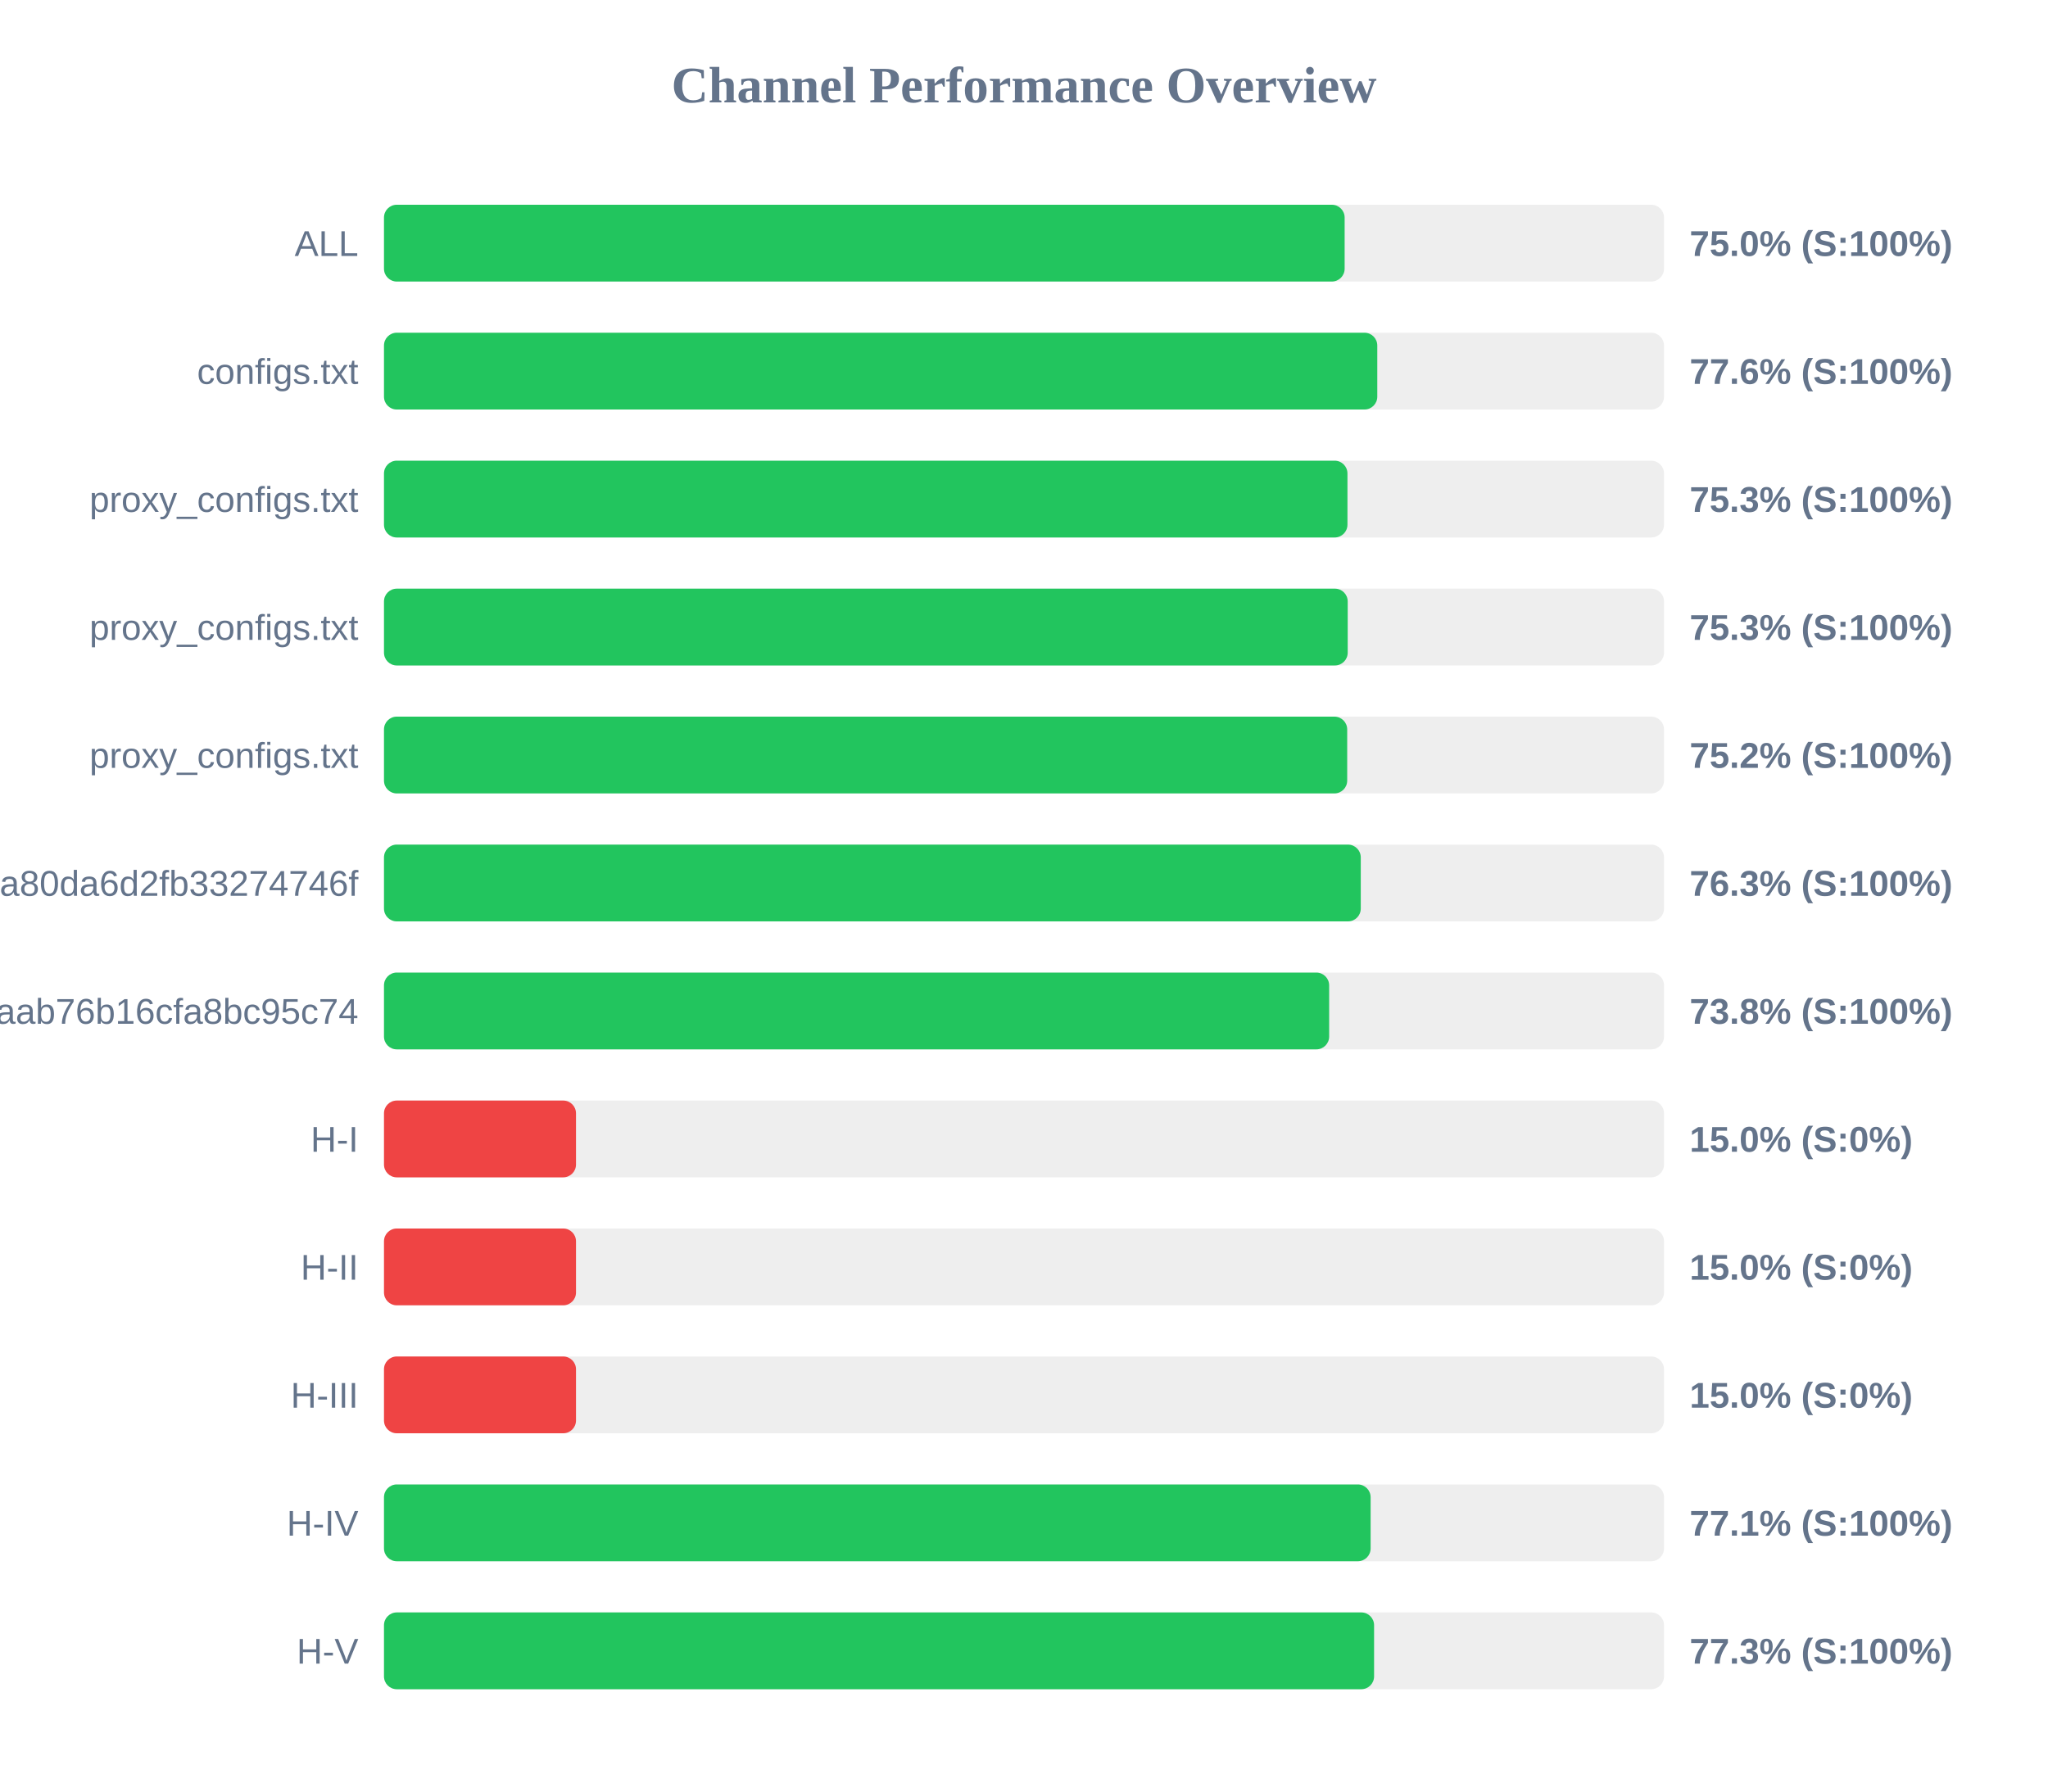
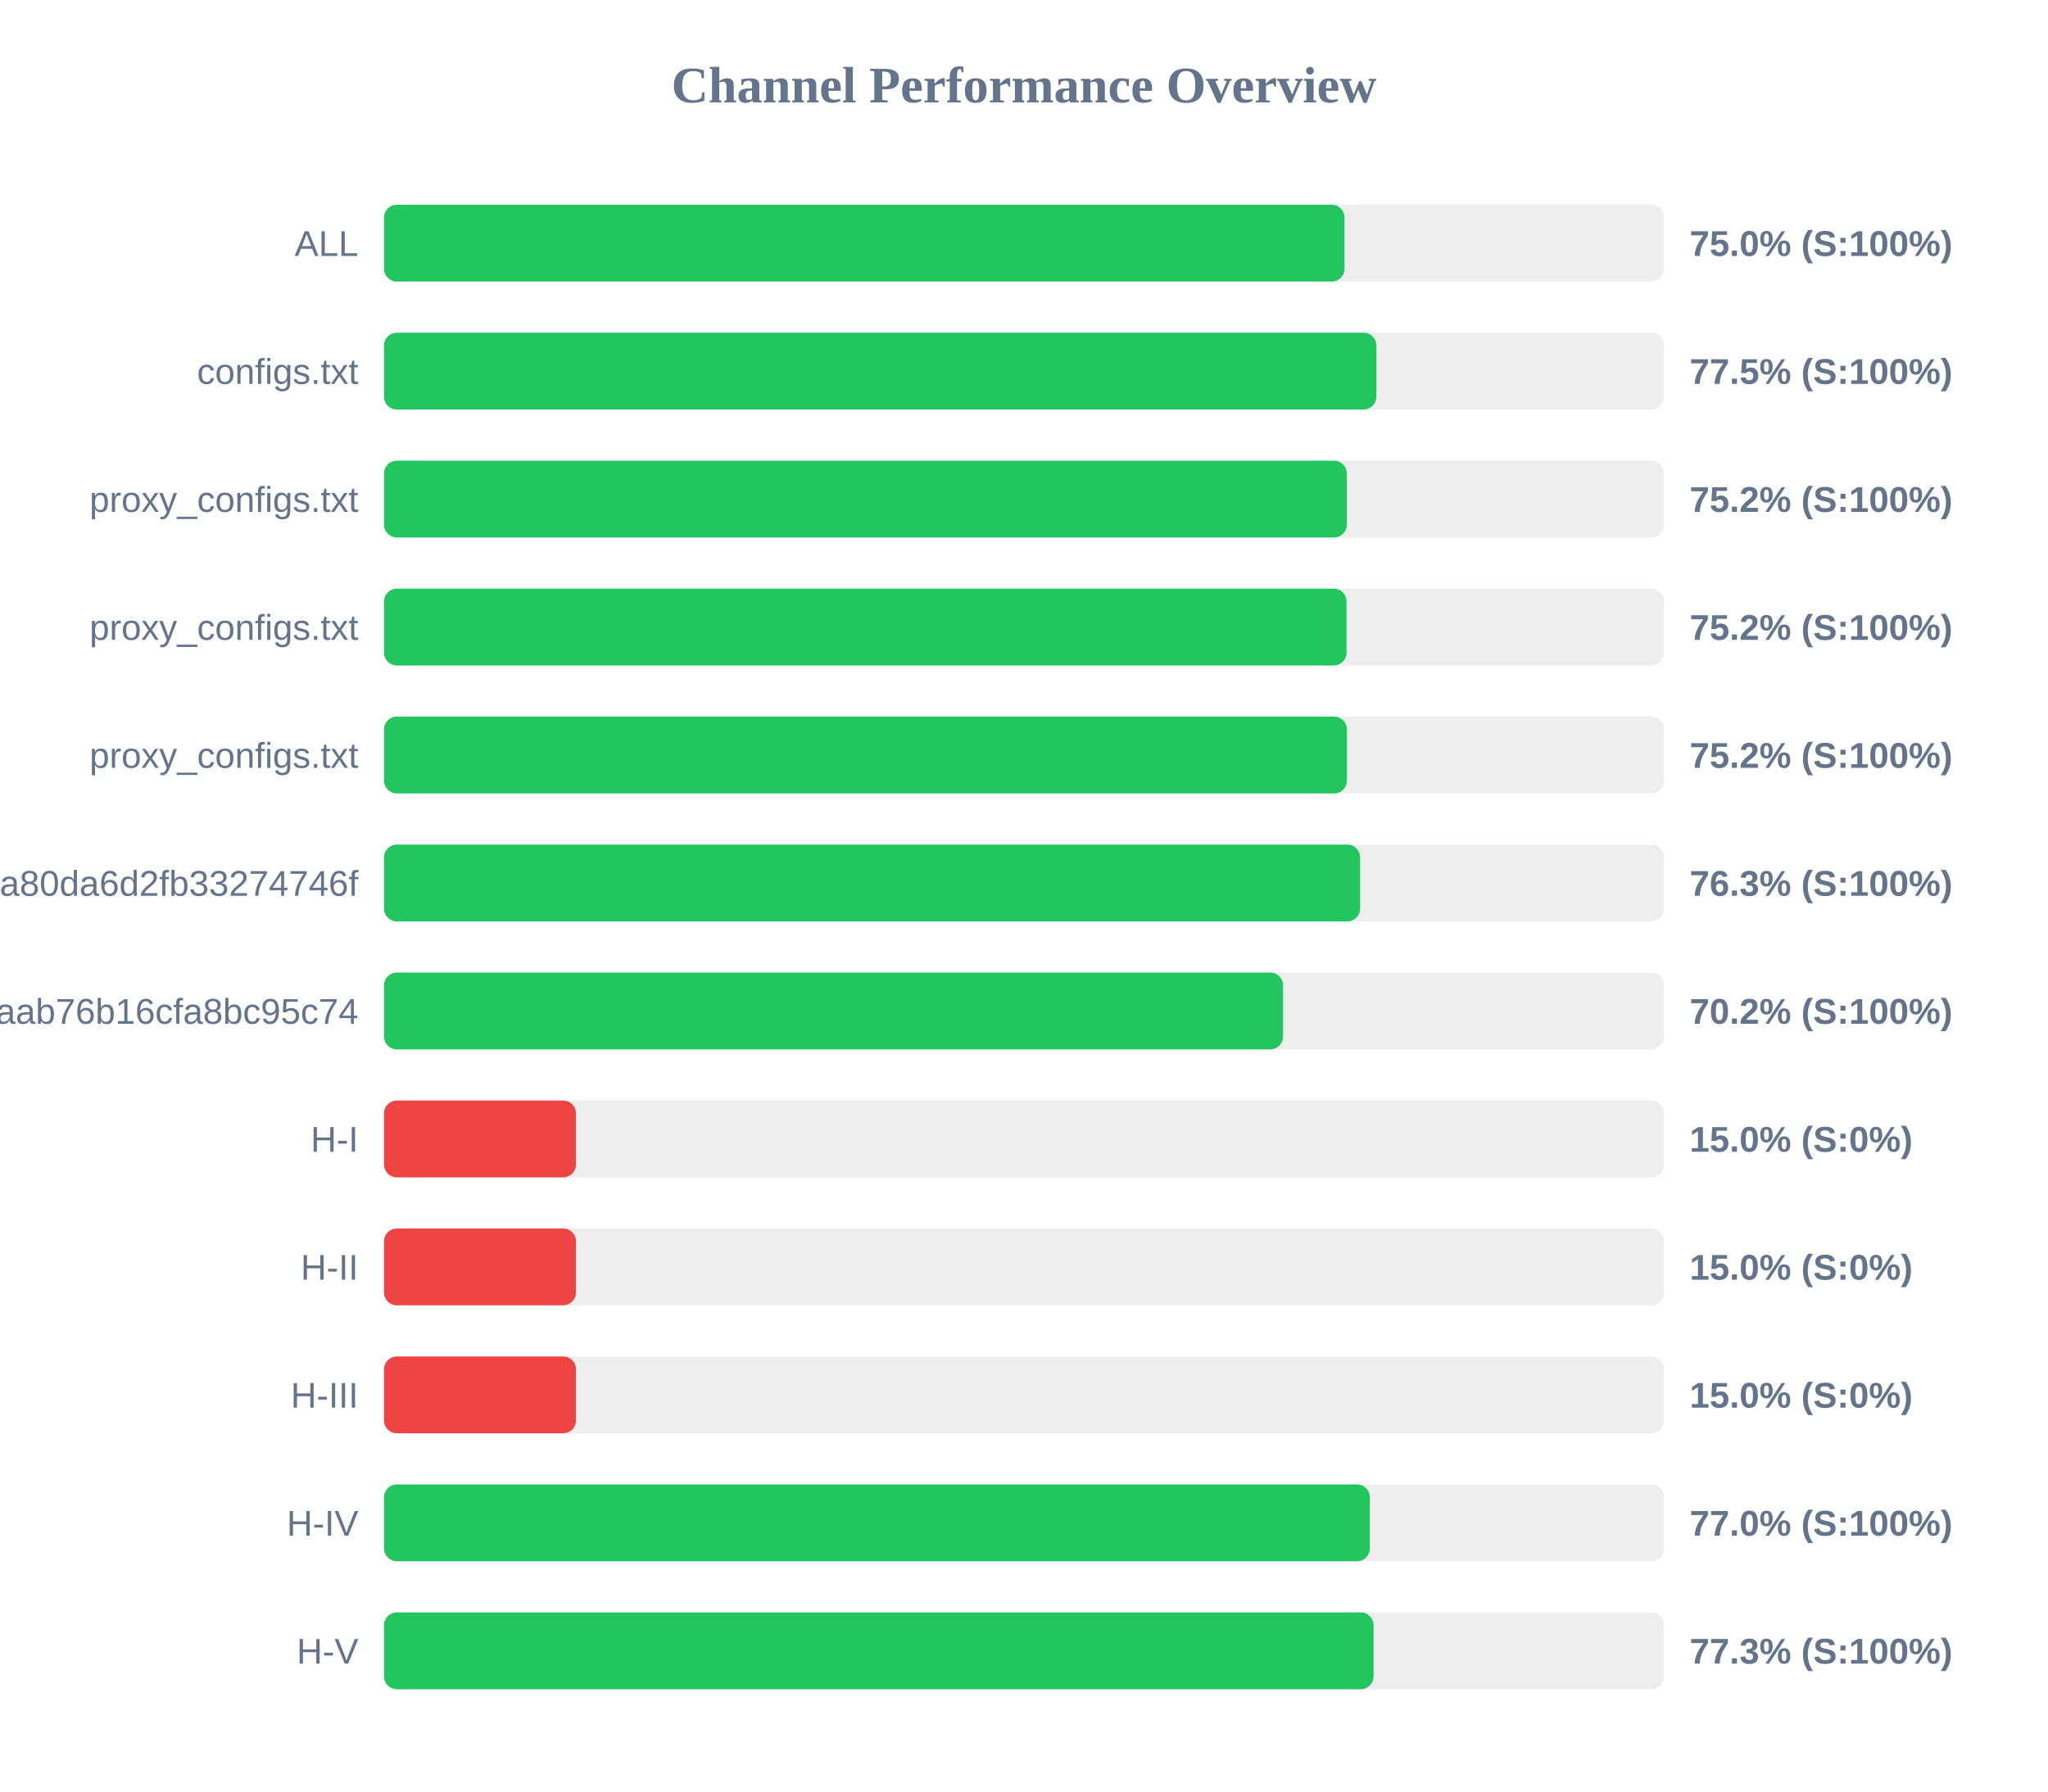
<svg xmlns="http://www.w3.org/2000/svg" width="800" height="700" version="1.1">
  <style>
        .row { font: 14px Arial; fill: #64748b; }
        .score { font: bold 14px Arial; fill: #64748b; }
    </style>
  <text x="400" y="40" text-anchor="middle" font-size="20px" font-weight="bold" fill="#64748b">Channel Performance Overview</text>
  <rect x="150" y="80" width="500" height="30" fill="#eee" rx="5" />
-   <rect x="150" y="80" width="375.25" height="30" fill="#22c55e" rx="5" />
+   <rect x="150" y="80" width="375.2" height="30" fill="#22c55e" rx="5" />
  <text x="140" y="100" text-anchor="end" class="row">ALL</text>
  <text x="660" y="100" text-anchor="start" class="score">75.0% (S:100%)</text>
  <rect x="150" y="130" width="500" height="30" fill="#eee" rx="5" />
-   <rect x="150" y="130" width="388.0" height="30" fill="#22c55e" rx="5" />
+   <rect x="150" y="130" width="387.65" height="30" fill="#22c55e" rx="5" />
  <text x="140" y="150" text-anchor="end" class="row">configs.txt</text>
-   <text x="660" y="150" text-anchor="start" class="score">77.6% (S:100%)</text>
+   <text x="660" y="150" text-anchor="start" class="score">77.5% (S:100%)</text>
  <rect x="150" y="180" width="500" height="30" fill="#eee" rx="5" />
-   <rect x="150" y="180" width="376.35" height="30" fill="#22c55e" rx="5" />
+   <rect x="150" y="180" width="376.1" height="30" fill="#22c55e" rx="5" />
  <text x="140" y="200" text-anchor="end" class="row">proxy_configs.txt</text>
-   <text x="660" y="200" text-anchor="start" class="score">75.3% (S:100%)</text>
+   <text x="660" y="200" text-anchor="start" class="score">75.2% (S:100%)</text>
  <rect x="150" y="230" width="500" height="30" fill="#eee" rx="5" />
-   <rect x="150" y="230" width="376.45" height="30" fill="#22c55e" rx="5" />
+   <rect x="150" y="230" width="376.0" height="30" fill="#22c55e" rx="5" />
  <text x="140" y="250" text-anchor="end" class="row">proxy_configs.txt</text>
-   <text x="660" y="250" text-anchor="start" class="score">75.3% (S:100%)</text>
+   <text x="660" y="250" text-anchor="start" class="score">75.2% (S:100%)</text>
  <rect x="150" y="280" width="500" height="30" fill="#eee" rx="5" />
-   <rect x="150" y="280" width="376.25" height="30" fill="#22c55e" rx="5" />
+   <rect x="150" y="280" width="376.15" height="30" fill="#22c55e" rx="5" />
  <text x="140" y="300" text-anchor="end" class="row">proxy_configs.txt</text>
  <text x="660" y="300" text-anchor="start" class="score">75.2% (S:100%)</text>
  <rect x="150" y="330" width="500" height="30" fill="#eee" rx="5" />
-   <rect x="150" y="330" width="381.55" height="30" fill="#22c55e" rx="5" />
+   <rect x="150" y="330" width="381.3" height="30" fill="#22c55e" rx="5" />
  <text x="140" y="350" text-anchor="end" class="row">subscribe?token=2d28dacb3976ca80da6d2fb33274746f</text>
  <text x="660" y="350" text-anchor="start" class="score">76.3% (S:100%)</text>
  <rect x="150" y="380" width="500" height="30" fill="#eee" rx="5" />
-   <rect x="150" y="380" width="369.2" height="30" fill="#22c55e" rx="5" />
+   <rect x="150" y="380" width="351.2" height="30" fill="#22c55e" rx="5" />
  <text x="140" y="400" text-anchor="end" class="row">3ae0e6ed6c161aab76b16cfa8bc95c74</text>
-   <text x="660" y="400" text-anchor="start" class="score">73.8% (S:100%)</text>
+   <text x="660" y="400" text-anchor="start" class="score">70.2% (S:100%)</text>
  <rect x="150" y="430" width="500" height="30" fill="#eee" rx="5" />
  <rect x="150" y="430" width="75.0" height="30" fill="#ef4444" rx="5" />
  <text x="140" y="450" text-anchor="end" class="row">H-I</text>
  <text x="660" y="450" text-anchor="start" class="score">15.0% (S:0%)</text>
  <rect x="150" y="480" width="500" height="30" fill="#eee" rx="5" />
  <rect x="150" y="480" width="75.0" height="30" fill="#ef4444" rx="5" />
  <text x="140" y="500" text-anchor="end" class="row">H-II</text>
  <text x="660" y="500" text-anchor="start" class="score">15.0% (S:0%)</text>
  <rect x="150" y="530" width="500" height="30" fill="#eee" rx="5" />
  <rect x="150" y="530" width="75.0" height="30" fill="#ef4444" rx="5" />
  <text x="140" y="550" text-anchor="end" class="row">H-III</text>
  <text x="660" y="550" text-anchor="start" class="score">15.0% (S:0%)</text>
  <rect x="150" y="580" width="500" height="30" fill="#eee" rx="5" />
-   <rect x="150" y="580" width="385.4" height="30" fill="#22c55e" rx="5" />
+   <rect x="150" y="580" width="385.1" height="30" fill="#22c55e" rx="5" />
  <text x="140" y="600" text-anchor="end" class="row">H-IV</text>
-   <text x="660" y="600" text-anchor="start" class="score">77.1% (S:100%)</text>
+   <text x="660" y="600" text-anchor="start" class="score">77.0% (S:100%)</text>
  <rect x="150" y="630" width="500" height="30" fill="#eee" rx="5" />
-   <rect x="150" y="630" width="386.75" height="30" fill="#22c55e" rx="5" />
+   <rect x="150" y="630" width="386.55" height="30" fill="#22c55e" rx="5" />
  <text x="140" y="650" text-anchor="end" class="row">H-V</text>
  <text x="660" y="650" text-anchor="start" class="score">77.3% (S:100%)</text>
</svg>
